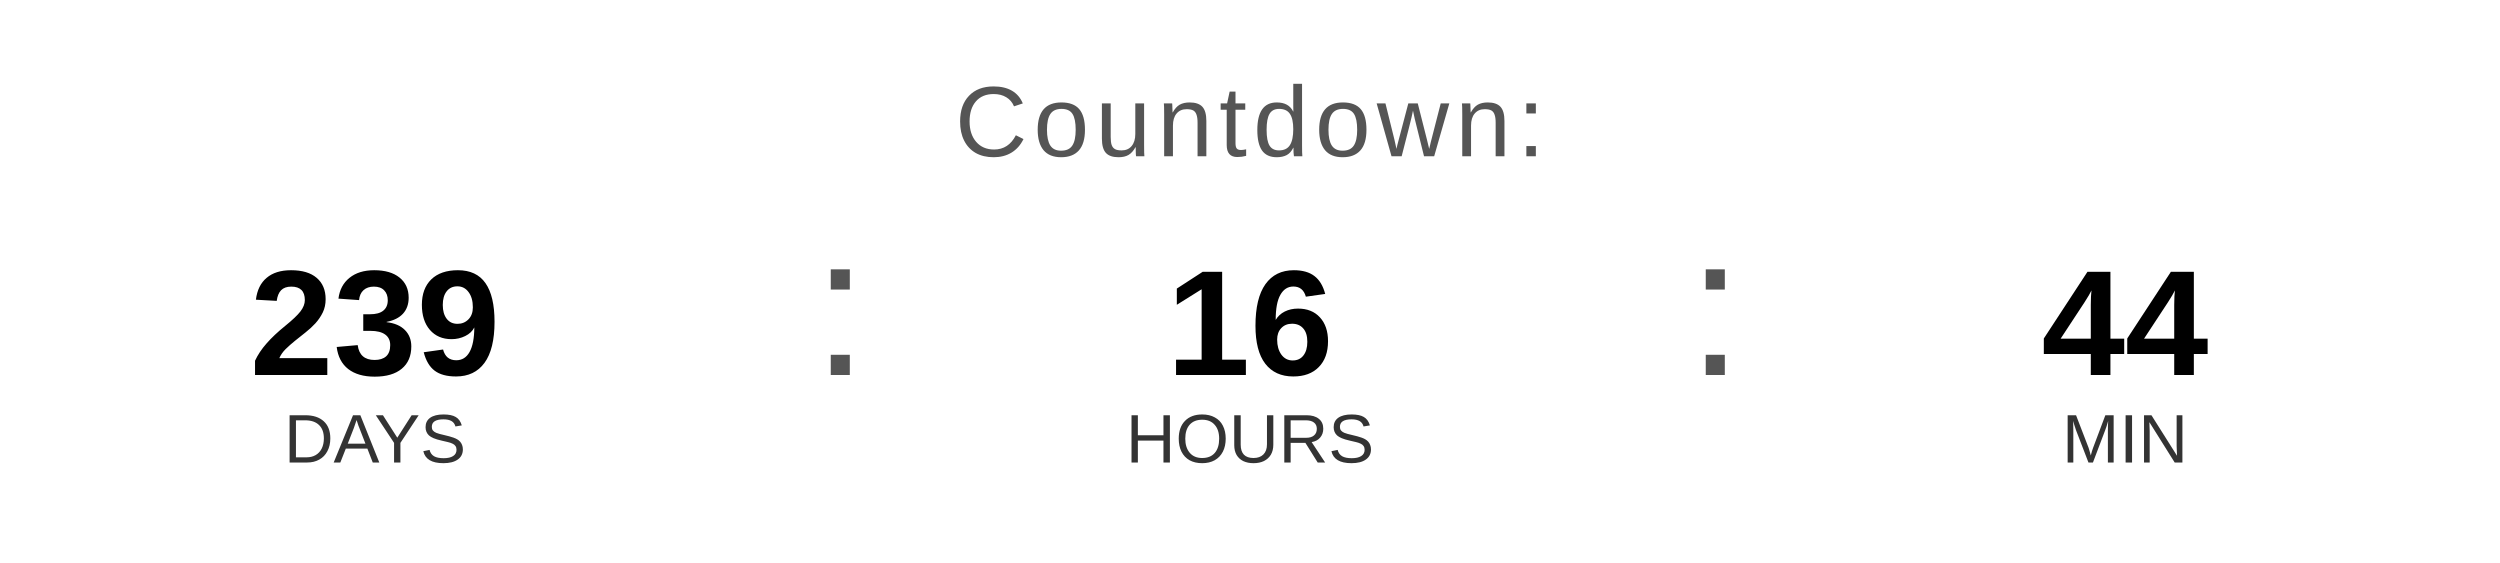
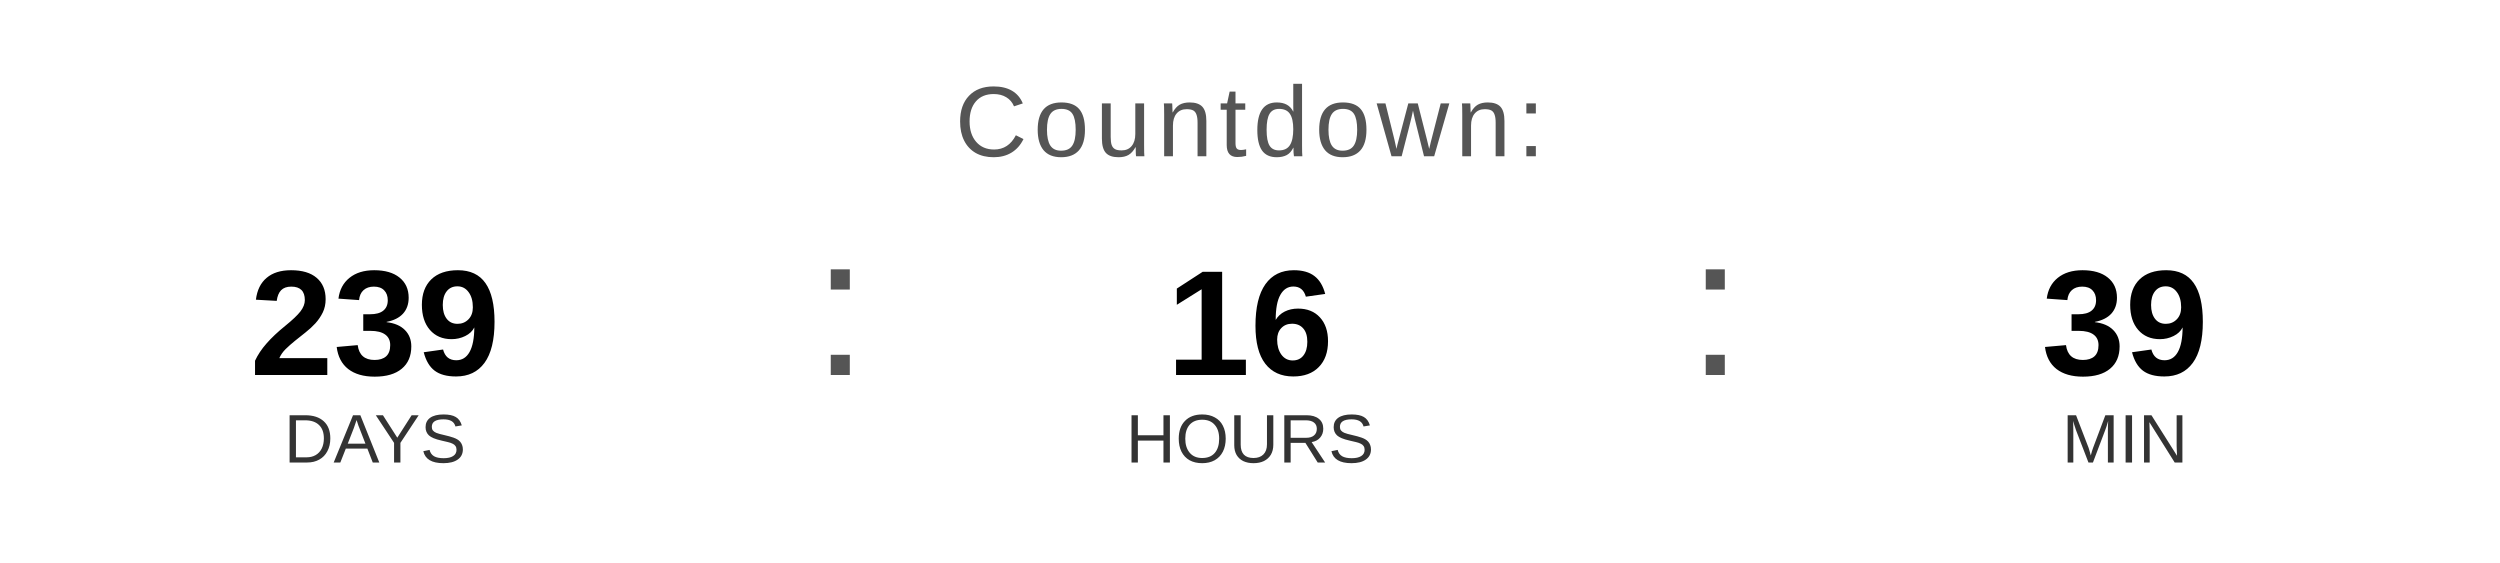
<svg xmlns="http://www.w3.org/2000/svg" width="400" height="90" viewBox="0 0 400 90">
  <text x="200" y="25" font-family="Arial, Helvetica, sans-serif" font-size="16" fill="#555555" text-anchor="middle" letter-spacing="1">
    Countdown:
  </text>
  <text x="60" y="60" font-family="Arial, Helvetica, sans-serif" font-size="24" font-weight="bold" fill="#000000" text-anchor="middle">239</text>
  <text x="60" y="74" font-family="Arial, Helvetica, sans-serif" font-size="11" fill="#333333" text-anchor="middle">DAYS</text>
  <text x="130" y="60" font-family="Arial, sans-serif" font-size="32" fill="#555555">:</text>
  <text x="200" y="60" font-family="Arial, Helvetica, sans-serif" font-size="24" font-weight="bold" fill="#000000" text-anchor="middle">16</text>
  <text x="200" y="74" font-family="Arial, Helvetica, sans-serif" font-size="11" fill="#333333" text-anchor="middle">HOURS</text>
  <text x="270" y="60" font-family="Arial, sans-serif" font-size="32" fill="#555555">:</text>
-   <text x="340" y="60" font-family="Arial, Helvetica, sans-serif" font-size="24" font-weight="bold" fill="#000000" text-anchor="middle">44</text>
+   <text x="340" y="60" font-family="Arial, Helvetica, sans-serif" font-size="24" font-weight="bold" fill="#000000" text-anchor="middle">39</text>
  <text x="340" y="74" font-family="Arial, Helvetica, sans-serif" font-size="11" fill="#333333" text-anchor="middle">MIN</text>
</svg>
